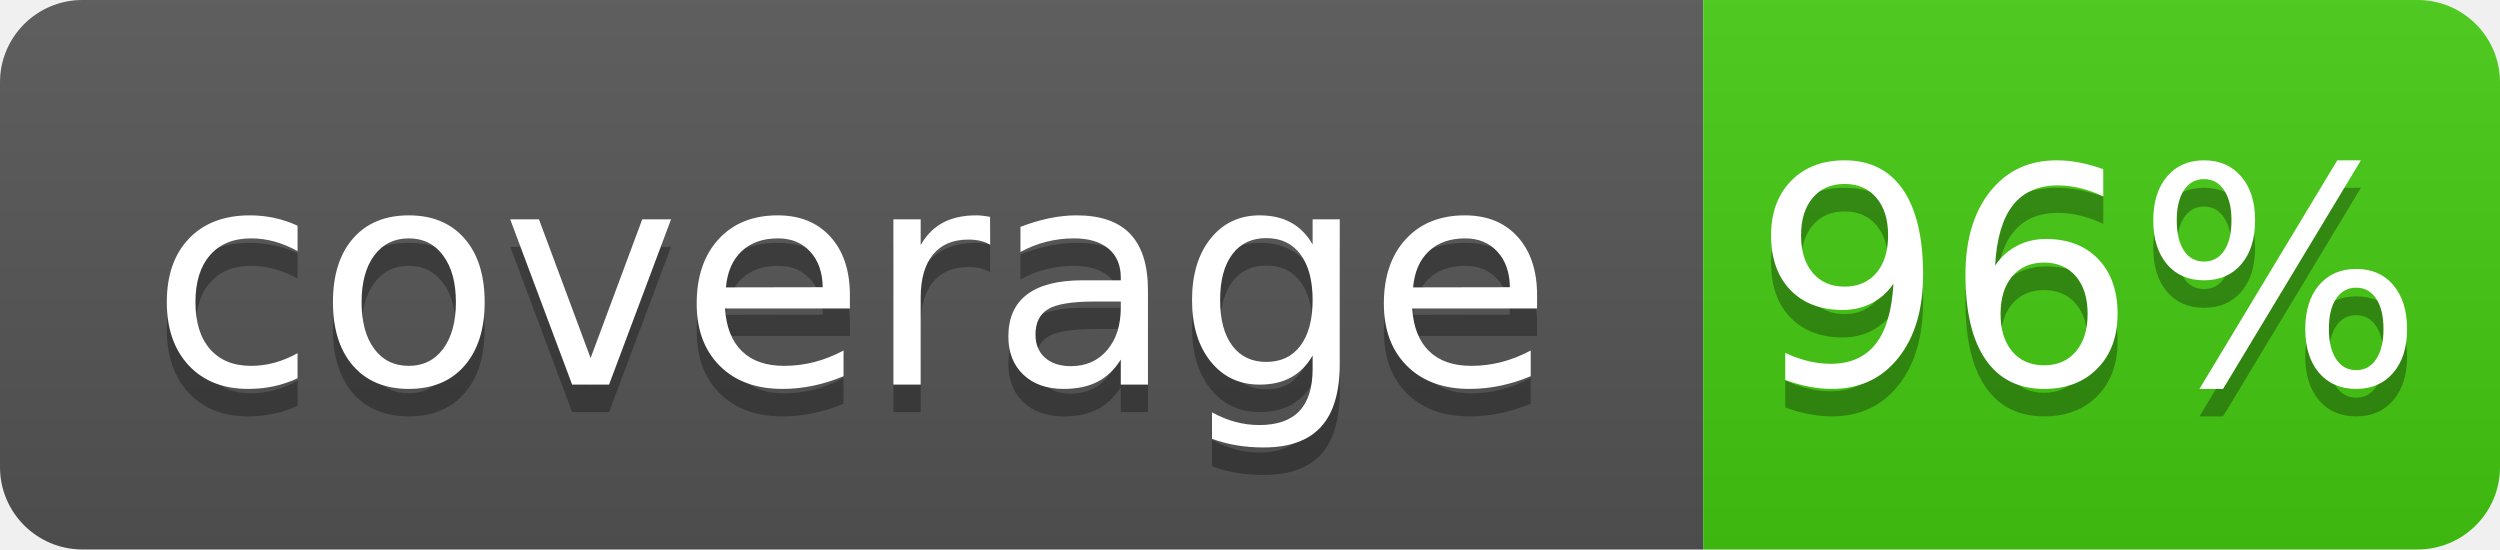
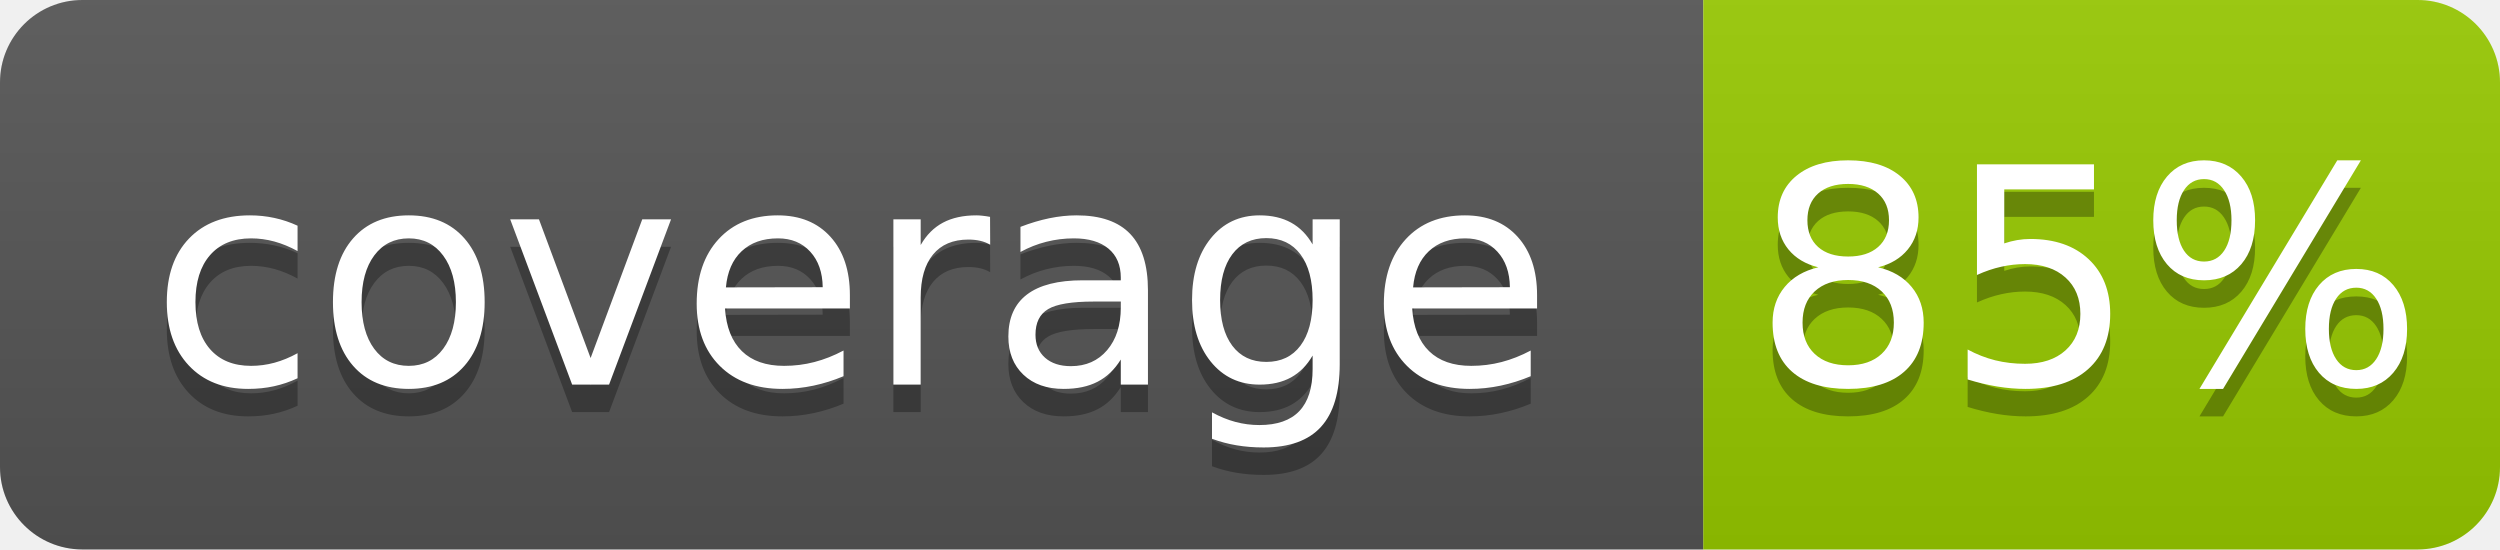
- <svg xmlns="http://www.w3.org/2000/svg" width="91" height="20" role="img" aria-label="coverage: 96%">
+ <svg xmlns="http://www.w3.org/2000/svg" width="91" height="20" role="img" aria-label="coverage: 85%">
  <linearGradient id="s" x2="0" y2="100%">
    <stop offset="0" stop-color="#bbb" stop-opacity=".1" />
    <stop offset="1" stop-opacity=".1" />
  </linearGradient>
  <clipPath id="r">
    <rect width="91" height="20" rx="3" fill="#fff" />
  </clipPath>
  <g clip-path="url(#r)">
    <rect width="62" height="20" fill="#555" />
-     <rect x="62" width="29" height="20" fill="#4c1" />
+     <rect x="62" width="29" height="20" fill="#97ca00" />
    <rect width="91" height="20" fill="url(#s)" />
  </g>
  <g fill="#fff" text-anchor="middle" font-family="Verdana,Geneva,DejaVu Sans,sans-serif" text-rendering="geometricPrecision" font-size="110">
    <text x="310" y="150" fill="#010101" fill-opacity=".3" transform="scale(.1)" textLength="520">coverage</text>
    <text x="310" y="140" transform="scale(.1)" textLength="520">coverage</text>
-     <text x="760" y="150" fill="#010101" fill-opacity=".3" transform="scale(.1)" textLength="190">96%</text>
-     <text x="760" y="140" transform="scale(.1)" textLength="190">96%</text>
+     <text x="760" y="150" fill="#010101" fill-opacity=".3" transform="scale(.1)" textLength="190">85%</text>
+     <text x="760" y="140" transform="scale(.1)" textLength="190">85%</text>
  </g>
</svg>
